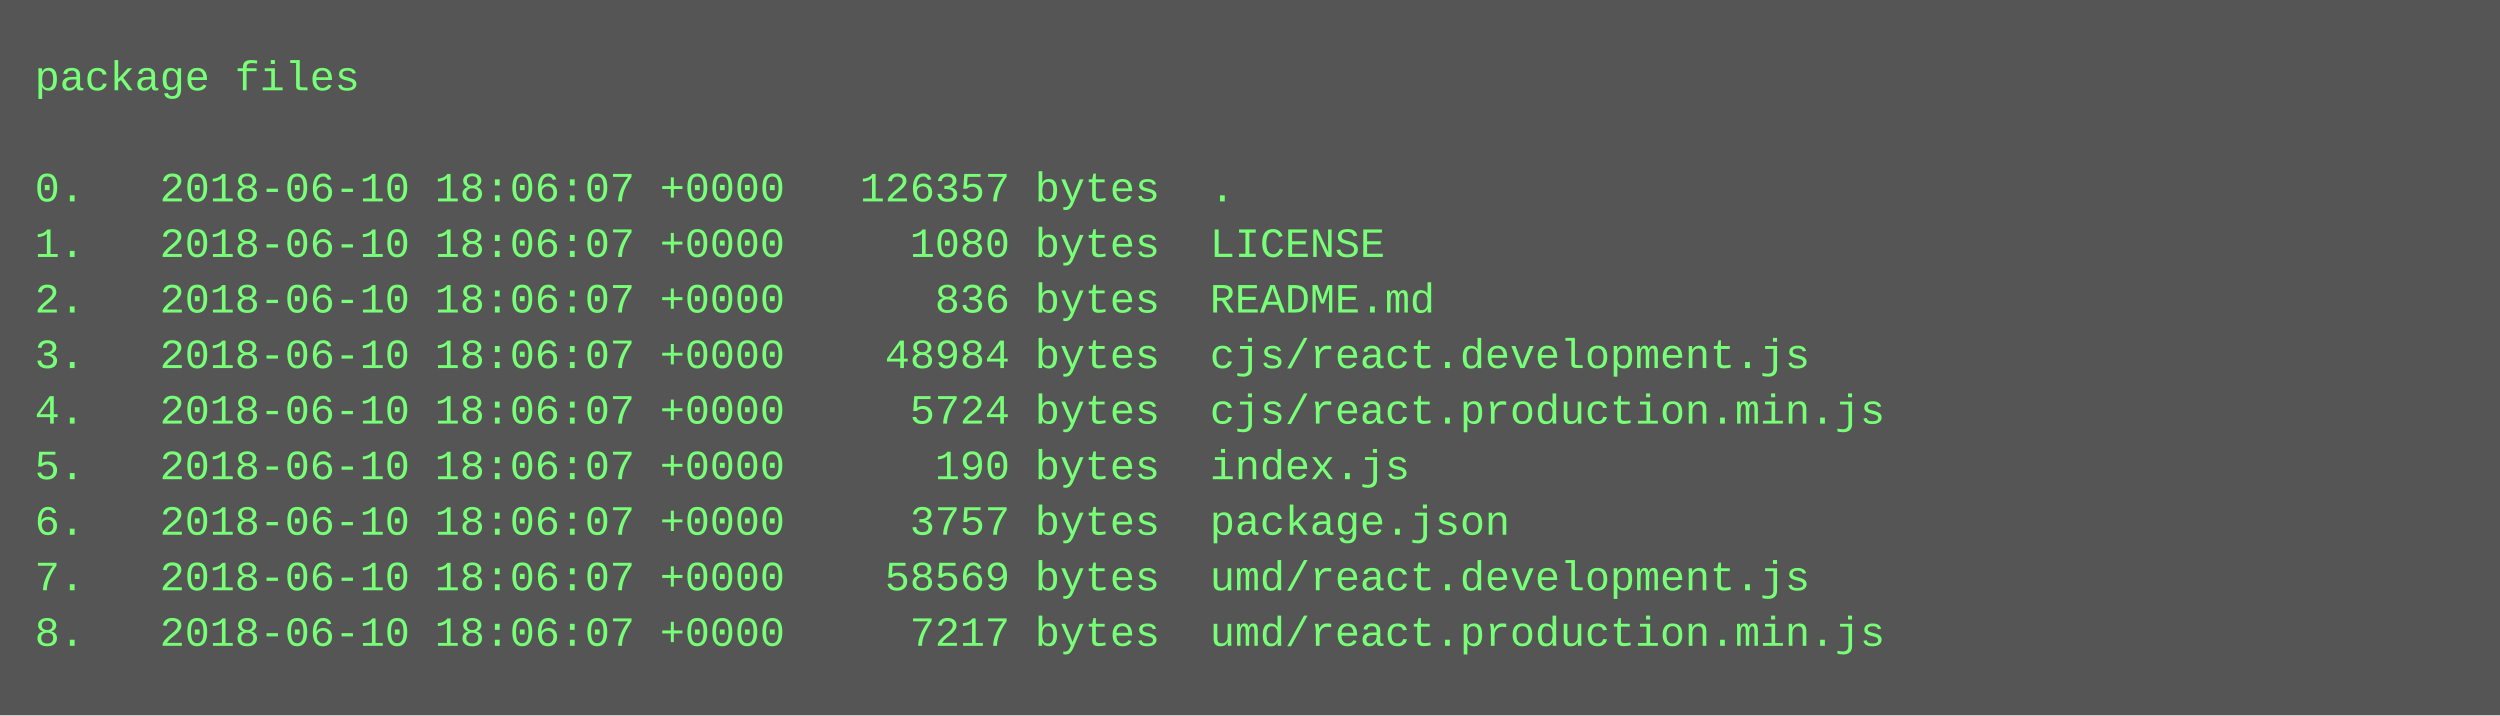
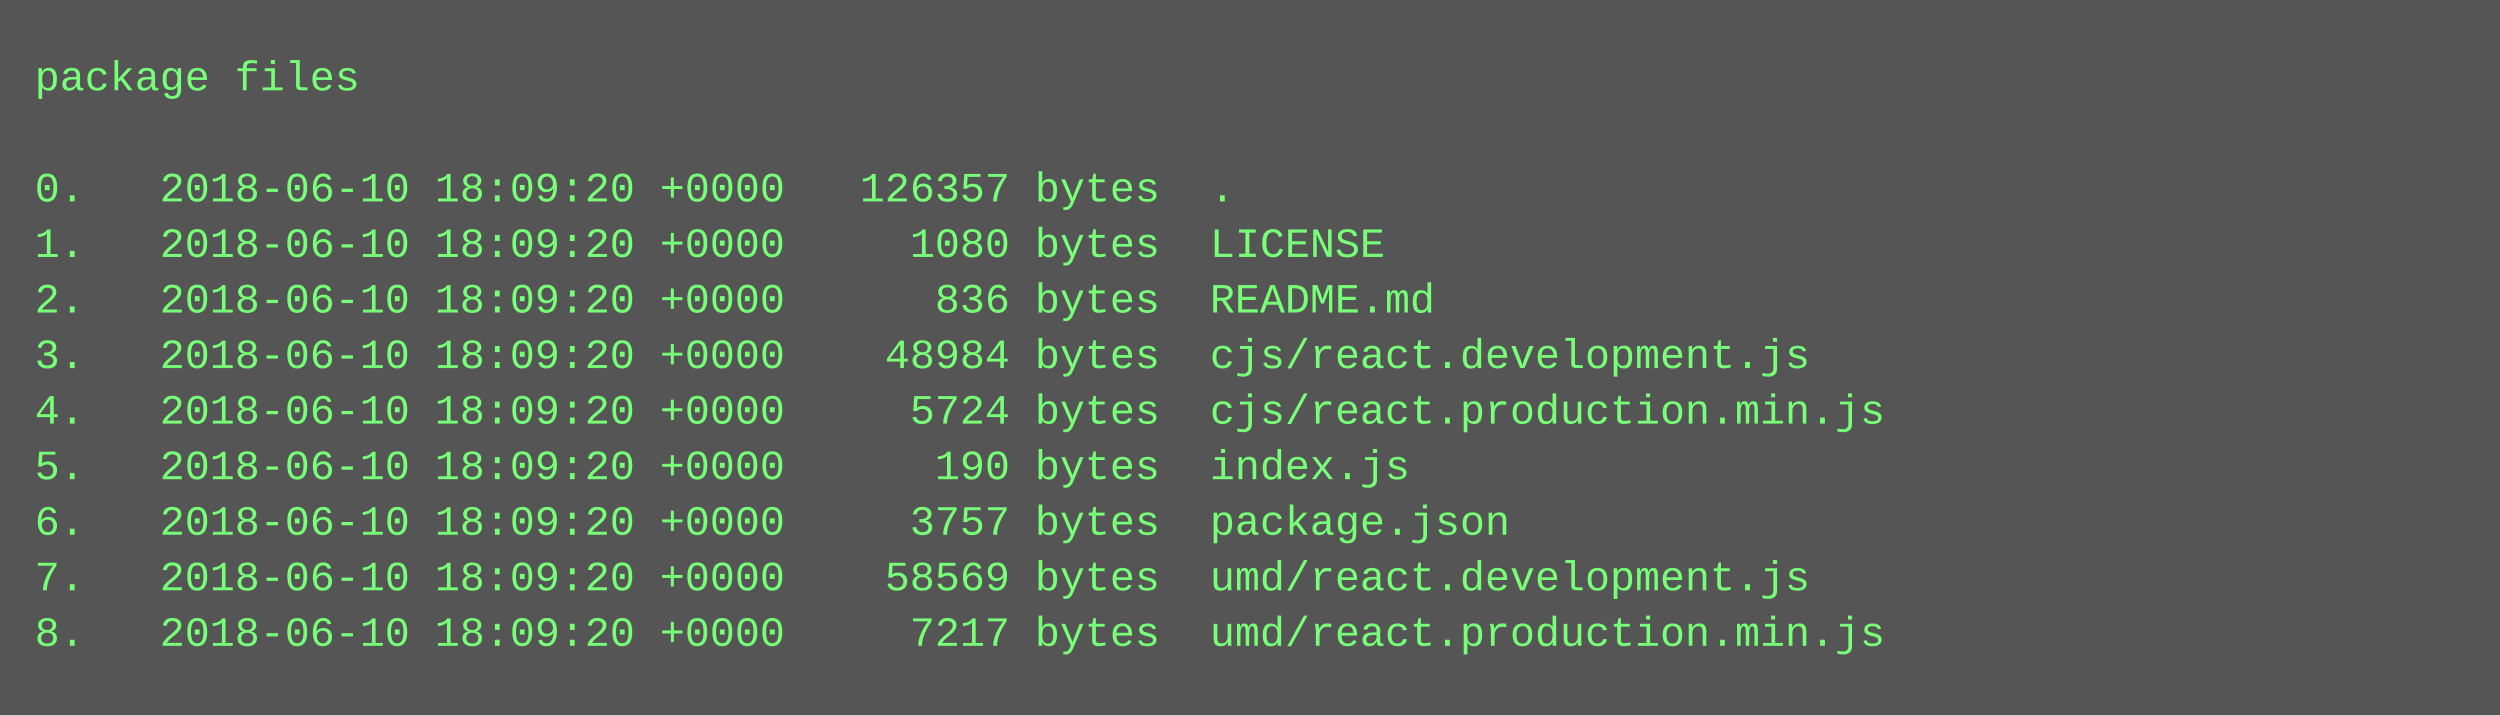
<svg xmlns="http://www.w3.org/2000/svg" height="206" width="720">
  <rect height="206" fill="#555" width="720" />
  <text fill="#7f7" font-family="Courier New" font-size="12" xml:space="preserve">
    <tspan x="10" y="26">package files</tspan>
    <tspan x="10" y="42" />
-     <tspan x="10" y="58">0.   2018-06-10 18:06:07 +0000   126357 bytes  .</tspan>
-     <tspan x="10" y="74">1.   2018-06-10 18:06:07 +0000     1080 bytes  LICENSE</tspan>
-     <tspan x="10" y="90">2.   2018-06-10 18:06:07 +0000      836 bytes  README.md</tspan>
-     <tspan x="10" y="106">3.   2018-06-10 18:06:07 +0000    48984 bytes  cjs/react.development.js</tspan>
-     <tspan x="10" y="122">4.   2018-06-10 18:06:07 +0000     5724 bytes  cjs/react.production.min.js</tspan>
-     <tspan x="10" y="138">5.   2018-06-10 18:06:07 +0000      190 bytes  index.js</tspan>
-     <tspan x="10" y="154">6.   2018-06-10 18:06:07 +0000     3757 bytes  package.json</tspan>
-     <tspan x="10" y="170">7.   2018-06-10 18:06:07 +0000    58569 bytes  umd/react.development.js</tspan>
-     <tspan x="10" y="186">8.   2018-06-10 18:06:07 +0000     7217 bytes  umd/react.production.min.js</tspan>
+     <tspan x="10" y="58">0.   2018-06-10 18:09:20 +0000   126357 bytes  .</tspan>
+     <tspan x="10" y="74">1.   2018-06-10 18:09:20 +0000     1080 bytes  LICENSE</tspan>
+     <tspan x="10" y="90">2.   2018-06-10 18:09:20 +0000      836 bytes  README.md</tspan>
+     <tspan x="10" y="106">3.   2018-06-10 18:09:20 +0000    48984 bytes  cjs/react.development.js</tspan>
+     <tspan x="10" y="122">4.   2018-06-10 18:09:20 +0000     5724 bytes  cjs/react.production.min.js</tspan>
+     <tspan x="10" y="138">5.   2018-06-10 18:09:20 +0000      190 bytes  index.js</tspan>
+     <tspan x="10" y="154">6.   2018-06-10 18:09:20 +0000     3757 bytes  package.json</tspan>
+     <tspan x="10" y="170">7.   2018-06-10 18:09:20 +0000    58569 bytes  umd/react.development.js</tspan>
+     <tspan x="10" y="186">8.   2018-06-10 18:09:20 +0000     7217 bytes  umd/react.production.min.js</tspan>
  </text>
</svg>
